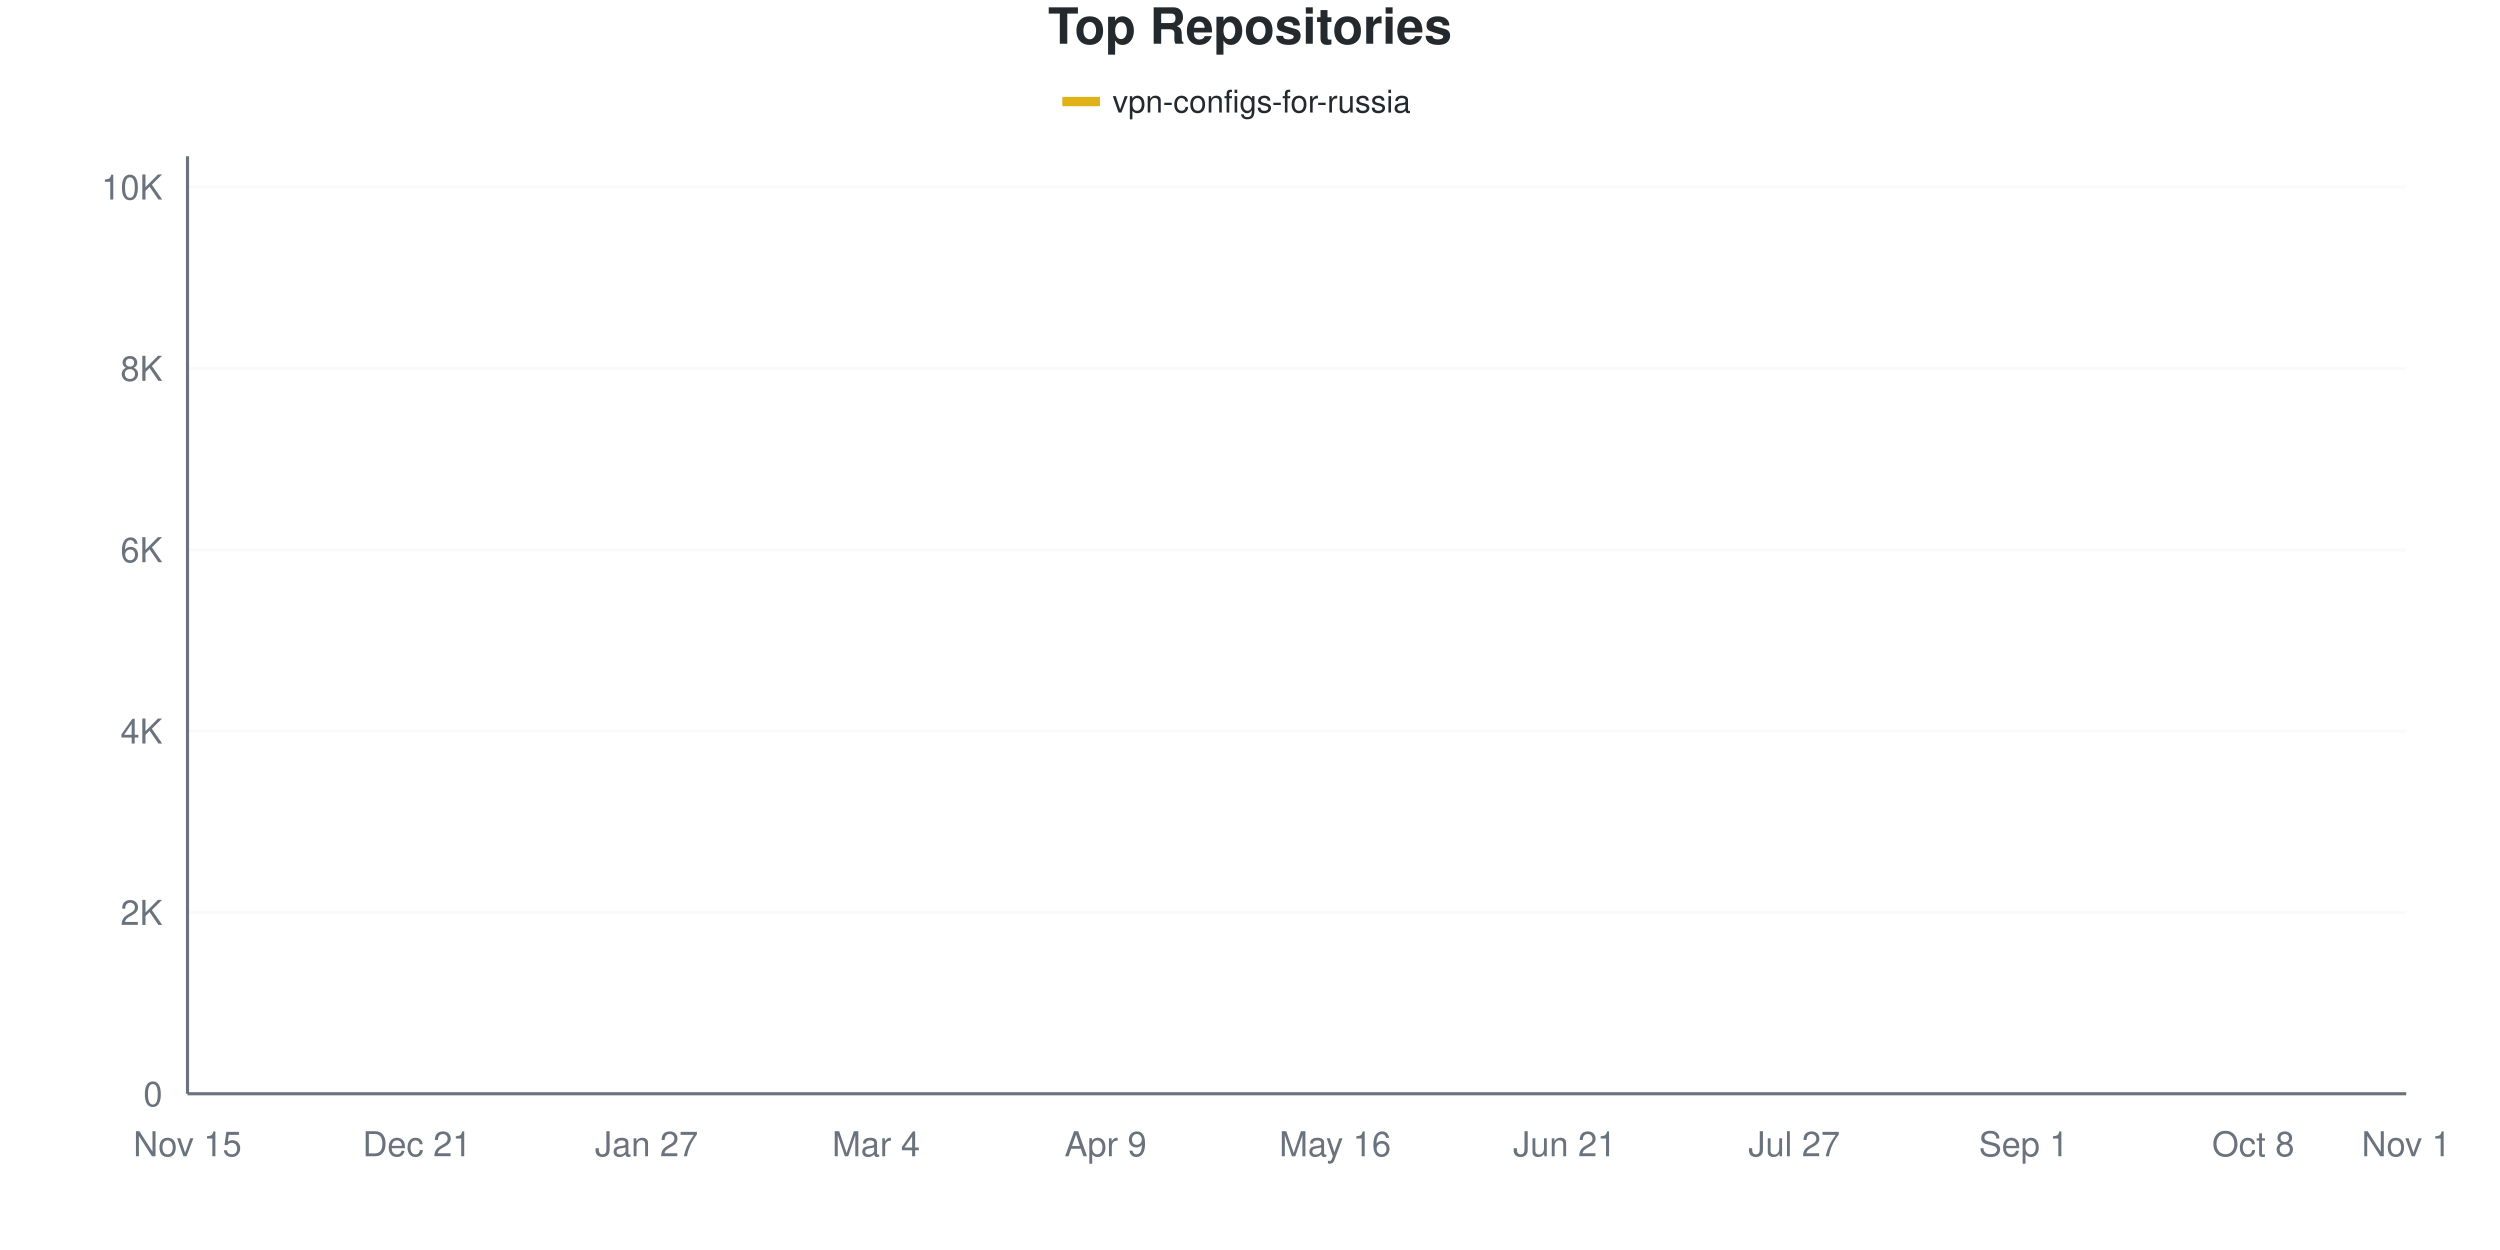
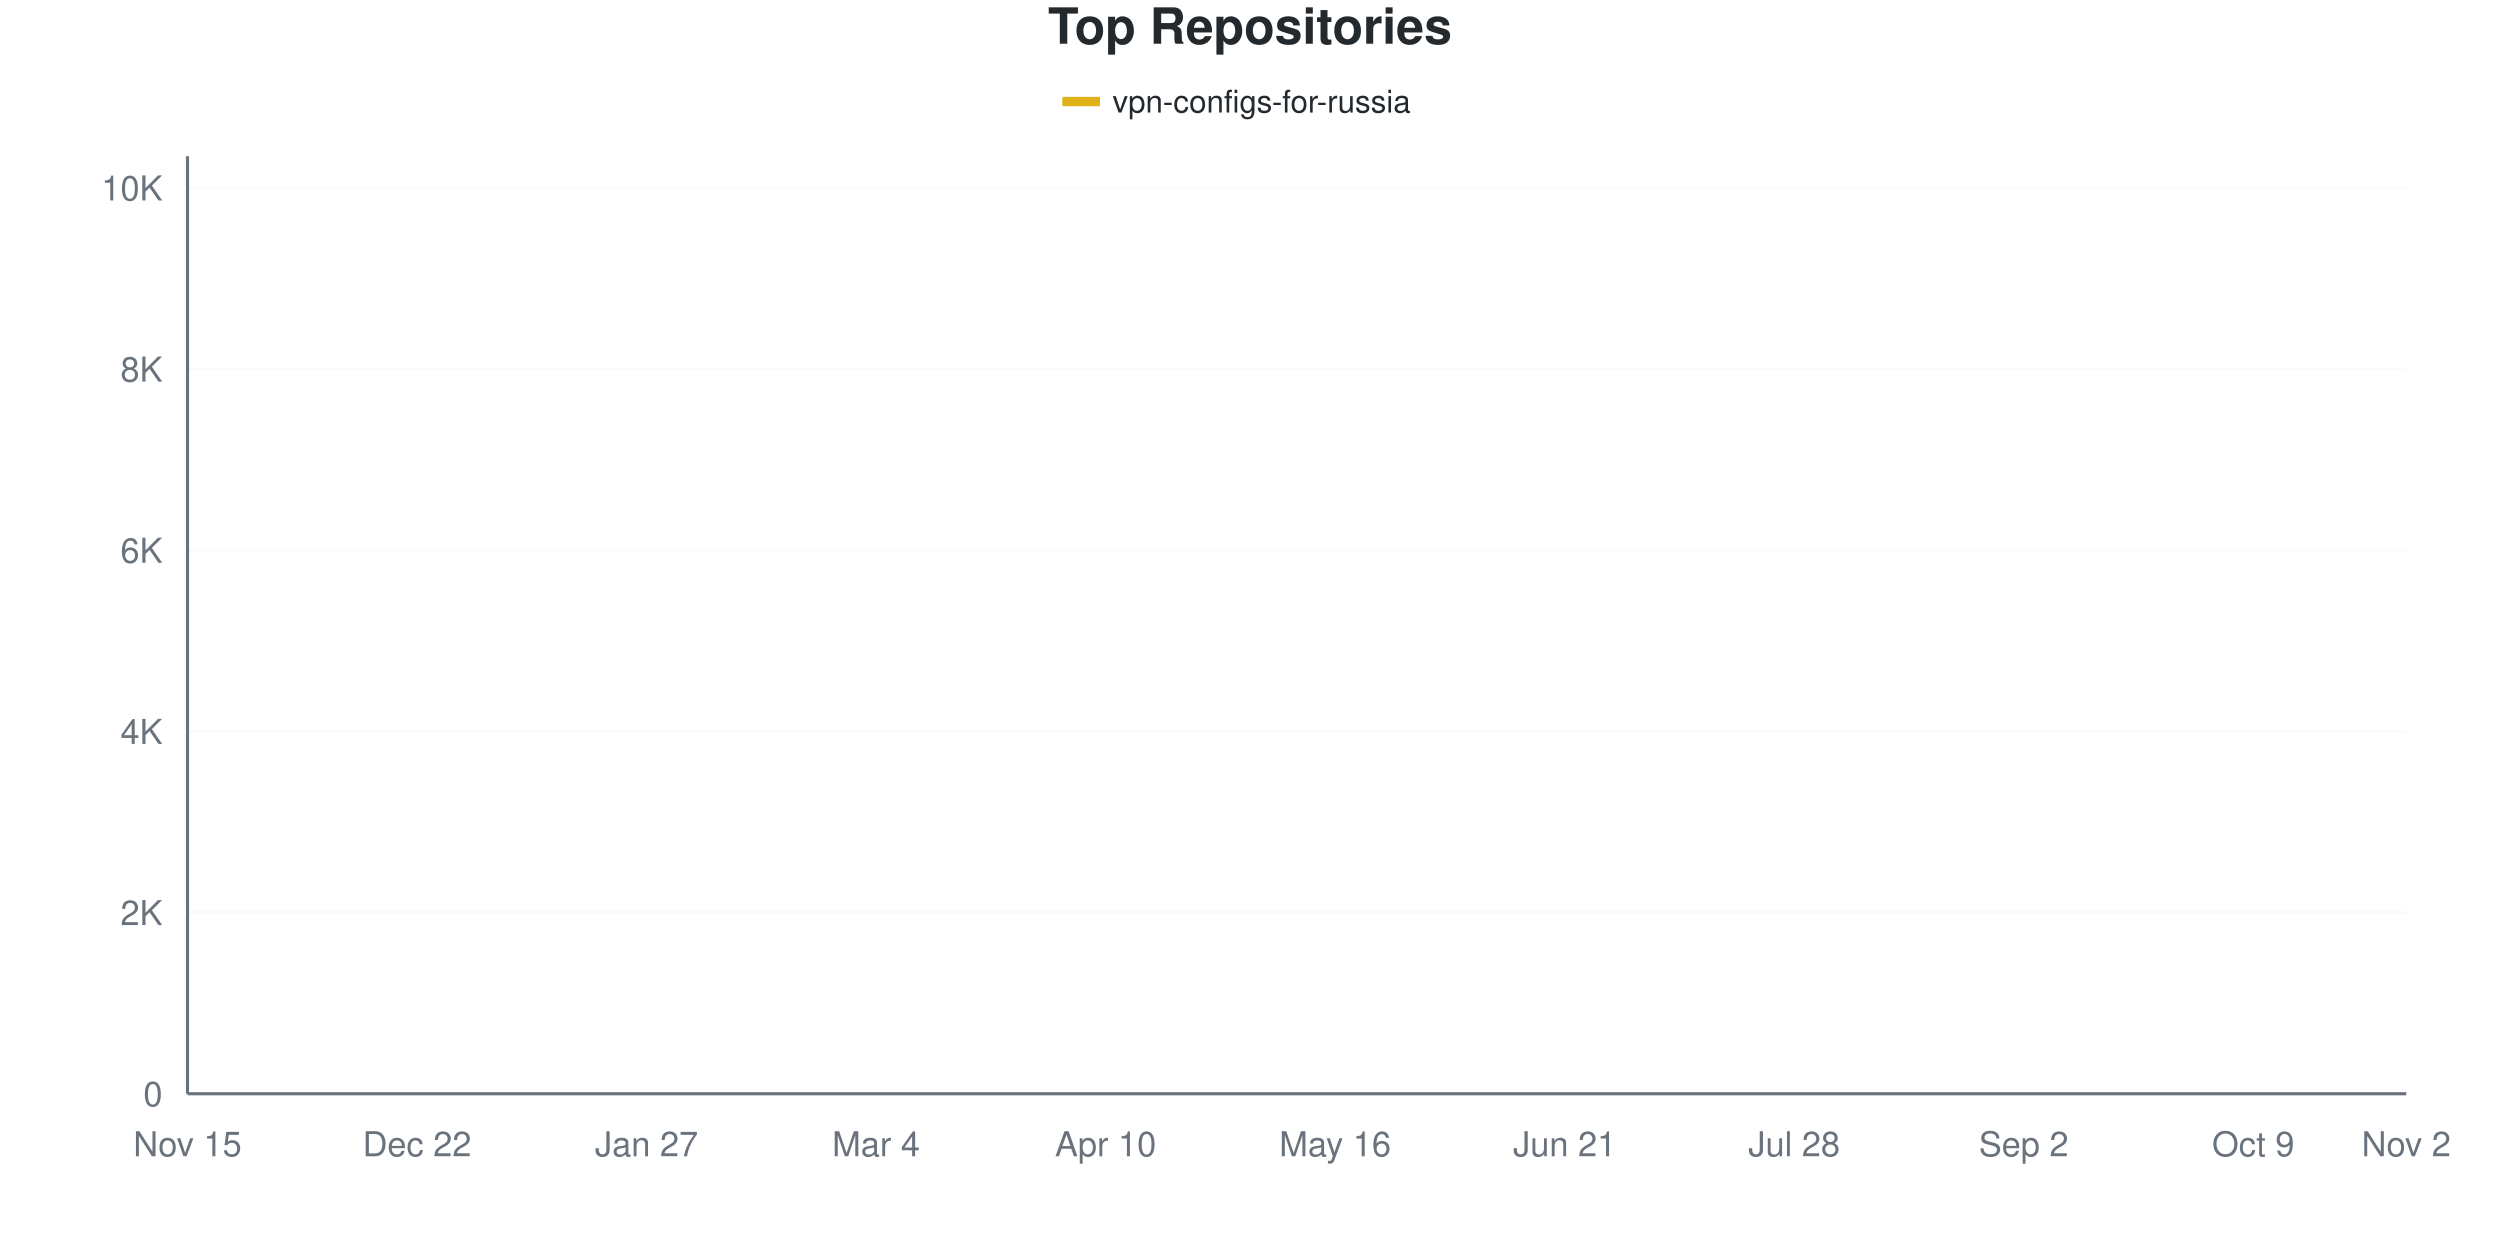
<svg xmlns="http://www.w3.org/2000/svg" viewBox="0 0 800 400" width="800" height="400">
  <style>
    @keyframes drawLine {
      to { stroke-dashoffset: 0; }
    }
    @keyframes fadeInPoint {
      from { opacity: 0; }
      to { opacity: 1; }
    }
    .data-line-0 {
      stroke-dasharray: 1171;
      stroke-dashoffset: 1171;
      animation: drawLine 2s ease-out forwards;
    }
    .data-point {
      opacity: 0;
      animation: fadeInPoint 0.5s ease-out forwards;
    }
    .chart-bg { fill: #fff; }
    .chart-text { fill: #24292e; }
    .chart-muted { fill: #6a737d; }
    .chart-grid { stroke: #eee; }
    .chart-axis { stroke: #6a737d; }
    @media (prefers-color-scheme: dark) {
      .chart-bg { fill: #0d1117; }
      .chart-text { fill: #e6edf3; }
      .chart-muted { fill: #8b949e; }
      .chart-grid { stroke: #21262d; }
      .chart-axis { stroke: #8b949e; }
    }
  </style>
  <rect width="800" height="400" class="chart-bg" />
  <text x="400" y="14" text-anchor="middle" class="chart-text" font-size="16" font-weight="bold" font-family="-apple-system, BlinkMacSystemFont, 'Segoe UI', Helvetica, Arial, sans-serif">Top Repositories</text>
  <g class="legend">
    <rect x="340" y="31" width="12" height="3" fill="#dfb317" />
    <line x1="340" y1="32.5" x2="352" y2="32.5" stroke="#dfb317" stroke-width="2" />
    <text x="356" y="36" class="chart-text" font-size="10" font-family="-apple-system, BlinkMacSystemFont, 'Segoe UI', Helvetica, Arial, sans-serif">vpn-configs-for-russia</text>
  </g>
  <g class="grid">
    <line x1="60" y1="350" x2="770" y2="350" class="chart-grid" stroke-opacity="0.3" />
    <text x="52" y="354" text-anchor="end" class="chart-muted" font-size="11" font-family="-apple-system, BlinkMacSystemFont, 'Segoe UI', Helvetica, Arial, sans-serif">0</text>
-     <line x1="60" y1="291.967" x2="770" y2="291.967" class="chart-grid" stroke-opacity="0.3" />
-     <text x="52" y="295.967" text-anchor="end" class="chart-muted" font-size="11" font-family="-apple-system, BlinkMacSystemFont, 'Segoe UI', Helvetica, Arial, sans-serif">2K</text>
-     <line x1="60" y1="233.935" x2="770" y2="233.935" class="chart-grid" stroke-opacity="0.3" />
-     <text x="52" y="237.935" text-anchor="end" class="chart-muted" font-size="11" font-family="-apple-system, BlinkMacSystemFont, 'Segoe UI', Helvetica, Arial, sans-serif">4K</text>
-     <line x1="60" y1="175.902" x2="770" y2="175.902" class="chart-grid" stroke-opacity="0.3" />
-     <text x="52" y="179.902" text-anchor="end" class="chart-muted" font-size="11" font-family="-apple-system, BlinkMacSystemFont, 'Segoe UI', Helvetica, Arial, sans-serif">6K</text>
-     <line x1="60" y1="117.869" x2="770" y2="117.869" class="chart-grid" stroke-opacity="0.3" />
-     <text x="52" y="121.869" text-anchor="end" class="chart-muted" font-size="11" font-family="-apple-system, BlinkMacSystemFont, 'Segoe UI', Helvetica, Arial, sans-serif">8K</text>
-     <line x1="60" y1="59.837" x2="770" y2="59.837" class="chart-grid" stroke-opacity="0.3" />
-     <text x="52" y="63.837" text-anchor="end" class="chart-muted" font-size="11" font-family="-apple-system, BlinkMacSystemFont, 'Segoe UI', Helvetica, Arial, sans-serif">10K</text>
+     <line x1="60" y1="292.029" x2="770" y2="292.029" class="chart-grid" stroke-opacity="0.3" />
+     <text x="52" y="296.029" text-anchor="end" class="chart-muted" font-size="11" font-family="-apple-system, BlinkMacSystemFont, 'Segoe UI', Helvetica, Arial, sans-serif">2K</text>
+     <line x1="60" y1="234.058" x2="770" y2="234.058" class="chart-grid" stroke-opacity="0.3" />
+     <text x="52" y="238.058" text-anchor="end" class="chart-muted" font-size="11" font-family="-apple-system, BlinkMacSystemFont, 'Segoe UI', Helvetica, Arial, sans-serif">4K</text>
+     <line x1="60" y1="176.087" x2="770" y2="176.087" class="chart-grid" stroke-opacity="0.3" />
+     <text x="52" y="180.087" text-anchor="end" class="chart-muted" font-size="11" font-family="-apple-system, BlinkMacSystemFont, 'Segoe UI', Helvetica, Arial, sans-serif">6K</text>
+     <line x1="60" y1="118.116" x2="770" y2="118.116" class="chart-grid" stroke-opacity="0.3" />
+     <text x="52" y="122.116" text-anchor="end" class="chart-muted" font-size="11" font-family="-apple-system, BlinkMacSystemFont, 'Segoe UI', Helvetica, Arial, sans-serif">8K</text>
+     <line x1="60" y1="60.145" x2="770" y2="60.145" class="chart-grid" stroke-opacity="0.3" />
+     <text x="52" y="64.145" text-anchor="end" class="chart-muted" font-size="11" font-family="-apple-system, BlinkMacSystemFont, 'Segoe UI', Helvetica, Arial, sans-serif">10K</text>
  </g>
  <g class="milestones">
    
  </g>
  <g class="x-axis">
    <text x="60" y="370" text-anchor="middle" class="chart-muted" font-size="11" font-family="-apple-system, BlinkMacSystemFont, 'Segoe UI', Helvetica, Arial, sans-serif">Nov 15</text>
-     <text x="133.448" y="370" text-anchor="middle" class="chart-muted" font-size="11" font-family="-apple-system, BlinkMacSystemFont, 'Segoe UI', Helvetica, Arial, sans-serif">Dec 21</text>
+     <text x="133.448" y="370" text-anchor="middle" class="chart-muted" font-size="11" font-family="-apple-system, BlinkMacSystemFont, 'Segoe UI', Helvetica, Arial, sans-serif">Dec 22</text>
    <text x="206.897" y="370" text-anchor="middle" class="chart-muted" font-size="11" font-family="-apple-system, BlinkMacSystemFont, 'Segoe UI', Helvetica, Arial, sans-serif">Jan 27</text>
    <text x="280.345" y="370" text-anchor="middle" class="chart-muted" font-size="11" font-family="-apple-system, BlinkMacSystemFont, 'Segoe UI', Helvetica, Arial, sans-serif">Mar 4</text>
-     <text x="353.793" y="370" text-anchor="middle" class="chart-muted" font-size="11" font-family="-apple-system, BlinkMacSystemFont, 'Segoe UI', Helvetica, Arial, sans-serif">Apr 9</text>
+     <text x="353.793" y="370" text-anchor="middle" class="chart-muted" font-size="11" font-family="-apple-system, BlinkMacSystemFont, 'Segoe UI', Helvetica, Arial, sans-serif">Apr 10</text>
    <text x="427.241" y="370" text-anchor="middle" class="chart-muted" font-size="11" font-family="-apple-system, BlinkMacSystemFont, 'Segoe UI', Helvetica, Arial, sans-serif">May 16</text>
    <text x="500.69" y="370" text-anchor="middle" class="chart-muted" font-size="11" font-family="-apple-system, BlinkMacSystemFont, 'Segoe UI', Helvetica, Arial, sans-serif">Jun 21</text>
-     <text x="574.138" y="370" text-anchor="middle" class="chart-muted" font-size="11" font-family="-apple-system, BlinkMacSystemFont, 'Segoe UI', Helvetica, Arial, sans-serif">Jul 27</text>
-     <text x="647.586" y="370" text-anchor="middle" class="chart-muted" font-size="11" font-family="-apple-system, BlinkMacSystemFont, 'Segoe UI', Helvetica, Arial, sans-serif">Sep 1</text>
-     <text x="721.034" y="370" text-anchor="middle" class="chart-muted" font-size="11" font-family="-apple-system, BlinkMacSystemFont, 'Segoe UI', Helvetica, Arial, sans-serif">Oct 8</text>
-     <text x="770" y="370" text-anchor="middle" class="chart-muted" font-size="11" font-family="-apple-system, BlinkMacSystemFont, 'Segoe UI', Helvetica, Arial, sans-serif">Nov 1</text>
+     <text x="574.138" y="370" text-anchor="middle" class="chart-muted" font-size="11" font-family="-apple-system, BlinkMacSystemFont, 'Segoe UI', Helvetica, Arial, sans-serif">Jul 28</text>
+     <text x="647.586" y="370" text-anchor="middle" class="chart-muted" font-size="11" font-family="-apple-system, BlinkMacSystemFont, 'Segoe UI', Helvetica, Arial, sans-serif">Sep 2</text>
+     <text x="721.034" y="370" text-anchor="middle" class="chart-muted" font-size="11" font-family="-apple-system, BlinkMacSystemFont, 'Segoe UI', Helvetica, Arial, sans-serif">Oct 9</text>
+     <text x="770" y="370" text-anchor="middle" class="chart-muted" font-size="11" font-family="-apple-system, BlinkMacSystemFont, 'Segoe UI', Helvetica, Arial, sans-serif">Nov 2</text>
  </g>
  <line x1="60" y1="50" x2="60" y2="350" class="chart-axis" stroke-width="1" />
  <line x1="60" y1="350" x2="770" y2="350" class="chart-axis" stroke-width="1" />
-   <path d="M60,349.971 C68.161,349.478 76.322,349.183 84.483,348.491 C92.644,347.8 100.805,346.765 108.966,345.822 C117.126,344.879 125.287,343.684 133.448,342.833 C141.609,341.982 149.77,341.842 157.931,340.715 C166.092,339.588 174.253,337.712 182.414,336.072 C190.575,334.433 198.736,332.576 206.897,330.878 C215.057,329.181 223.218,328.131 231.379,325.887 C239.54,323.643 247.701,320.123 255.862,317.415 C264.023,314.706 272.184,313.309 280.345,309.638 C288.506,305.968 296.667,301.973 304.828,295.391 C312.989,288.809 321.149,277.682 329.31,270.147 C337.471,262.612 345.632,255.663 353.793,250.184 C361.954,244.705 370.115,241.285 378.276,237.271 C386.437,233.258 394.598,229.911 402.759,226.1 C410.92,222.289 419.08,221.777 427.241,214.407 C435.402,207.036 443.563,189.453 451.724,181.879 C459.885,174.306 468.046,174.282 476.207,168.967 C484.368,163.652 492.529,154.541 500.69,149.99 C508.851,145.44 517.011,144.144 525.172,141.663 C533.333,139.182 541.494,137.136 549.655,135.105 C557.816,133.074 565.977,131.492 574.138,129.476 C582.299,127.459 590.46,125.336 598.621,123.005 C606.782,120.674 614.943,117.555 623.103,115.49 C631.264,113.425 639.425,112.738 647.586,110.615 C655.747,108.492 663.908,105.59 672.069,102.752 C680.23,99.913 688.391,96.175 696.552,93.583 C704.713,90.99 712.874,89.148 721.034,87.199 C729.195,85.25 737.356,83.543 745.517,81.889 C753.678,80.235 761.839,78.813 770,77.275" fill="none" stroke="#dfb317" stroke-width="2.5" class="data-line-0" />
+   <path d="M60,349.971 C68.161,349.478 76.322,349.184 84.483,348.493 C92.644,347.802 100.805,346.768 108.966,345.826 C117.126,344.884 125.287,343.691 133.448,342.841 C141.609,341.99 149.77,341.865 157.931,340.725 C166.092,339.585 174.253,337.681 182.414,336 C190.575,334.319 198.736,332.357 206.897,330.638 C215.057,328.918 223.218,327.918 231.379,325.681 C239.54,323.444 247.701,319.928 255.862,317.217 C264.023,314.507 272.184,313.246 280.345,309.42 C288.506,305.594 296.667,300.889 304.828,294.261 C312.989,287.633 321.149,277.068 329.31,269.652 C337.471,262.237 345.632,255.188 353.793,249.768 C361.954,244.348 370.115,241.159 378.276,237.13 C386.437,233.101 394.598,229.42 402.759,225.594 C410.92,221.768 419.08,221.522 427.241,214.174 C435.402,206.826 443.563,189.116 451.724,181.507 C459.885,173.899 468.046,173.812 476.207,168.522 C484.368,163.232 492.529,154.256 500.69,149.768 C508.851,145.28 517.011,144.043 525.172,141.594 C533.333,139.145 541.494,137.082 549.655,135.072 C557.816,133.063 565.977,131.556 574.138,129.536 C582.299,127.517 590.46,125.271 598.621,122.957 C606.782,120.643 614.943,117.744 623.103,115.652 C631.264,113.56 639.425,112.531 647.586,110.406 C655.747,108.28 663.908,105.71 672.069,102.899 C680.23,100.087 688.391,96.193 696.552,93.536 C704.713,90.879 712.874,88.889 721.034,86.957 C729.195,85.024 737.356,83.556 745.517,81.942 C753.678,80.329 761.839,78.831 770,77.275" fill="none" stroke="#dfb317" stroke-width="2.5" class="data-line-0" />
  <g class="points">
    <circle cx="60" cy="349.971" r="4" fill="#dfb317" class="data-point" style="animation-delay: 1.50s" />
-     <circle cx="84.483" cy="348.491" r="4" fill="#dfb317" class="data-point" style="animation-delay: 1.55s" />
-     <circle cx="108.966" cy="345.822" r="4" fill="#dfb317" class="data-point" style="animation-delay: 1.60s" />
-     <circle cx="133.448" cy="342.833" r="4" fill="#dfb317" class="data-point" style="animation-delay: 1.65s" />
-     <circle cx="157.931" cy="340.715" r="4" fill="#dfb317" class="data-point" style="animation-delay: 1.70s" />
-     <circle cx="182.414" cy="336.072" r="4" fill="#dfb317" class="data-point" style="animation-delay: 1.75s" />
-     <circle cx="206.897" cy="330.878" r="4" fill="#dfb317" class="data-point" style="animation-delay: 1.80s" />
-     <circle cx="231.379" cy="325.887" r="4" fill="#dfb317" class="data-point" style="animation-delay: 1.85s" />
-     <circle cx="255.862" cy="317.415" r="4" fill="#dfb317" class="data-point" style="animation-delay: 1.90s" />
-     <circle cx="280.345" cy="309.638" r="4" fill="#dfb317" class="data-point" style="animation-delay: 1.95s" />
-     <circle cx="304.828" cy="295.391" r="4" fill="#dfb317" class="data-point" style="animation-delay: 2.00s" />
-     <circle cx="329.31" cy="270.147" r="4" fill="#dfb317" class="data-point" style="animation-delay: 2.05s" />
-     <circle cx="353.793" cy="250.184" r="4" fill="#dfb317" class="data-point" style="animation-delay: 2.10s" />
-     <circle cx="378.276" cy="237.271" r="4" fill="#dfb317" class="data-point" style="animation-delay: 2.15s" />
-     <circle cx="402.759" cy="226.1" r="4" fill="#dfb317" class="data-point" style="animation-delay: 2.20s" />
-     <circle cx="427.241" cy="214.407" r="4" fill="#dfb317" class="data-point" style="animation-delay: 2.25s" />
-     <circle cx="451.724" cy="181.879" r="4" fill="#dfb317" class="data-point" style="animation-delay: 2.30s" />
-     <circle cx="476.207" cy="168.967" r="4" fill="#dfb317" class="data-point" style="animation-delay: 2.35s" />
-     <circle cx="500.69" cy="149.99" r="4" fill="#dfb317" class="data-point" style="animation-delay: 2.40s" />
-     <circle cx="525.172" cy="141.663" r="4" fill="#dfb317" class="data-point" style="animation-delay: 2.45s" />
-     <circle cx="549.655" cy="135.105" r="4" fill="#dfb317" class="data-point" style="animation-delay: 2.50s" />
-     <circle cx="574.138" cy="129.476" r="4" fill="#dfb317" class="data-point" style="animation-delay: 2.55s" />
-     <circle cx="598.621" cy="123.005" r="4" fill="#dfb317" class="data-point" style="animation-delay: 2.60s" />
-     <circle cx="623.103" cy="115.49" r="4" fill="#dfb317" class="data-point" style="animation-delay: 2.65s" />
-     <circle cx="647.586" cy="110.615" r="4" fill="#dfb317" class="data-point" style="animation-delay: 2.70s" />
-     <circle cx="672.069" cy="102.752" r="4" fill="#dfb317" class="data-point" style="animation-delay: 2.75s" />
-     <circle cx="696.552" cy="93.583" r="4" fill="#dfb317" class="data-point" style="animation-delay: 2.80s" />
-     <circle cx="721.034" cy="87.199" r="4" fill="#dfb317" class="data-point" style="animation-delay: 2.85s" />
-     <circle cx="745.517" cy="81.889" r="4" fill="#dfb317" class="data-point" style="animation-delay: 2.90s" />
+     <circle cx="84.483" cy="348.493" r="4" fill="#dfb317" class="data-point" style="animation-delay: 1.55s" />
+     <circle cx="108.966" cy="345.826" r="4" fill="#dfb317" class="data-point" style="animation-delay: 1.60s" />
+     <circle cx="133.448" cy="342.841" r="4" fill="#dfb317" class="data-point" style="animation-delay: 1.65s" />
+     <circle cx="157.931" cy="340.725" r="4" fill="#dfb317" class="data-point" style="animation-delay: 1.70s" />
+     <circle cx="182.414" cy="336" r="4" fill="#dfb317" class="data-point" style="animation-delay: 1.75s" />
+     <circle cx="206.897" cy="330.638" r="4" fill="#dfb317" class="data-point" style="animation-delay: 1.80s" />
+     <circle cx="231.379" cy="325.681" r="4" fill="#dfb317" class="data-point" style="animation-delay: 1.85s" />
+     <circle cx="255.862" cy="317.217" r="4" fill="#dfb317" class="data-point" style="animation-delay: 1.90s" />
+     <circle cx="280.345" cy="309.42" r="4" fill="#dfb317" class="data-point" style="animation-delay: 1.95s" />
+     <circle cx="304.828" cy="294.261" r="4" fill="#dfb317" class="data-point" style="animation-delay: 2.00s" />
+     <circle cx="329.31" cy="269.652" r="4" fill="#dfb317" class="data-point" style="animation-delay: 2.05s" />
+     <circle cx="353.793" cy="249.768" r="4" fill="#dfb317" class="data-point" style="animation-delay: 2.10s" />
+     <circle cx="378.276" cy="237.13" r="4" fill="#dfb317" class="data-point" style="animation-delay: 2.15s" />
+     <circle cx="402.759" cy="225.594" r="4" fill="#dfb317" class="data-point" style="animation-delay: 2.20s" />
+     <circle cx="427.241" cy="214.174" r="4" fill="#dfb317" class="data-point" style="animation-delay: 2.25s" />
+     <circle cx="451.724" cy="181.507" r="4" fill="#dfb317" class="data-point" style="animation-delay: 2.30s" />
+     <circle cx="476.207" cy="168.522" r="4" fill="#dfb317" class="data-point" style="animation-delay: 2.35s" />
+     <circle cx="500.69" cy="149.768" r="4" fill="#dfb317" class="data-point" style="animation-delay: 2.40s" />
+     <circle cx="525.172" cy="141.594" r="4" fill="#dfb317" class="data-point" style="animation-delay: 2.45s" />
+     <circle cx="549.655" cy="135.072" r="4" fill="#dfb317" class="data-point" style="animation-delay: 2.50s" />
+     <circle cx="574.138" cy="129.536" r="4" fill="#dfb317" class="data-point" style="animation-delay: 2.55s" />
+     <circle cx="598.621" cy="122.957" r="4" fill="#dfb317" class="data-point" style="animation-delay: 2.60s" />
+     <circle cx="623.103" cy="115.652" r="4" fill="#dfb317" class="data-point" style="animation-delay: 2.65s" />
+     <circle cx="647.586" cy="110.406" r="4" fill="#dfb317" class="data-point" style="animation-delay: 2.70s" />
+     <circle cx="672.069" cy="102.899" r="4" fill="#dfb317" class="data-point" style="animation-delay: 2.75s" />
+     <circle cx="696.552" cy="93.536" r="4" fill="#dfb317" class="data-point" style="animation-delay: 2.80s" />
+     <circle cx="721.034" cy="86.957" r="4" fill="#dfb317" class="data-point" style="animation-delay: 2.85s" />
+     <circle cx="745.517" cy="81.942" r="4" fill="#dfb317" class="data-point" style="animation-delay: 2.90s" />
    <circle cx="770" cy="77.275" r="4" fill="#dfb317" class="data-point" style="animation-delay: 2.95s" />
  </g>
</svg>
